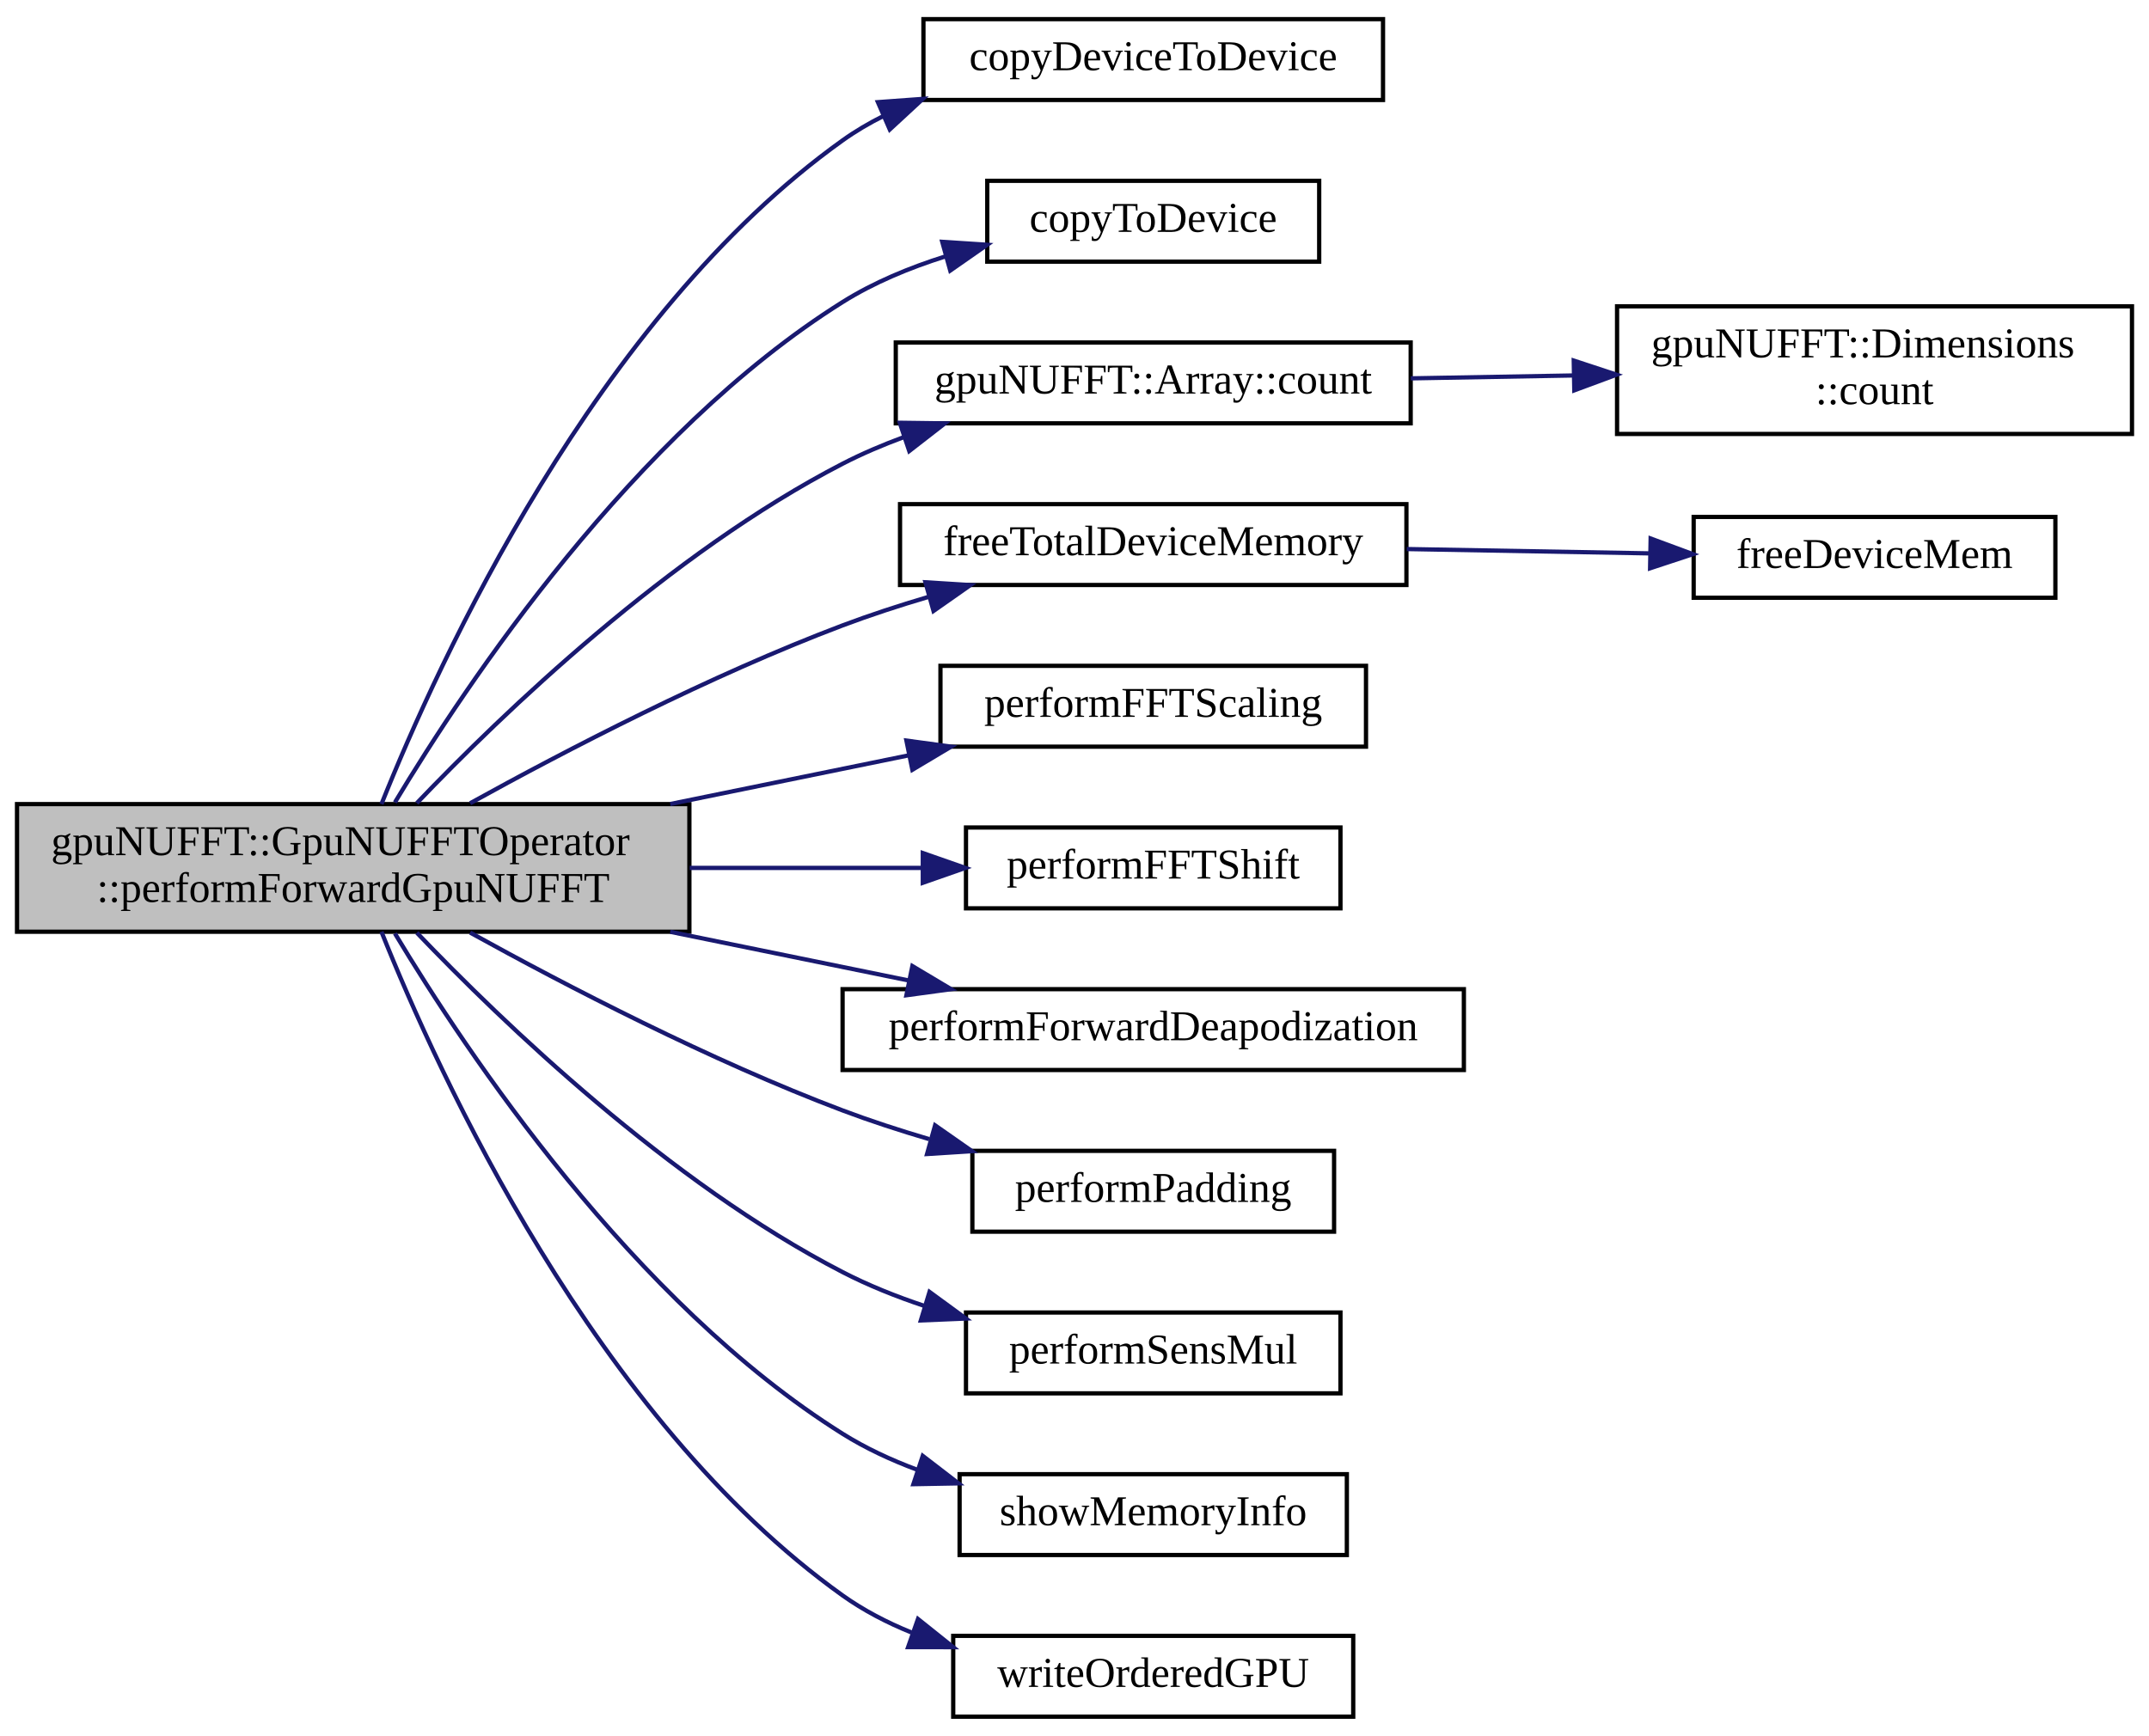
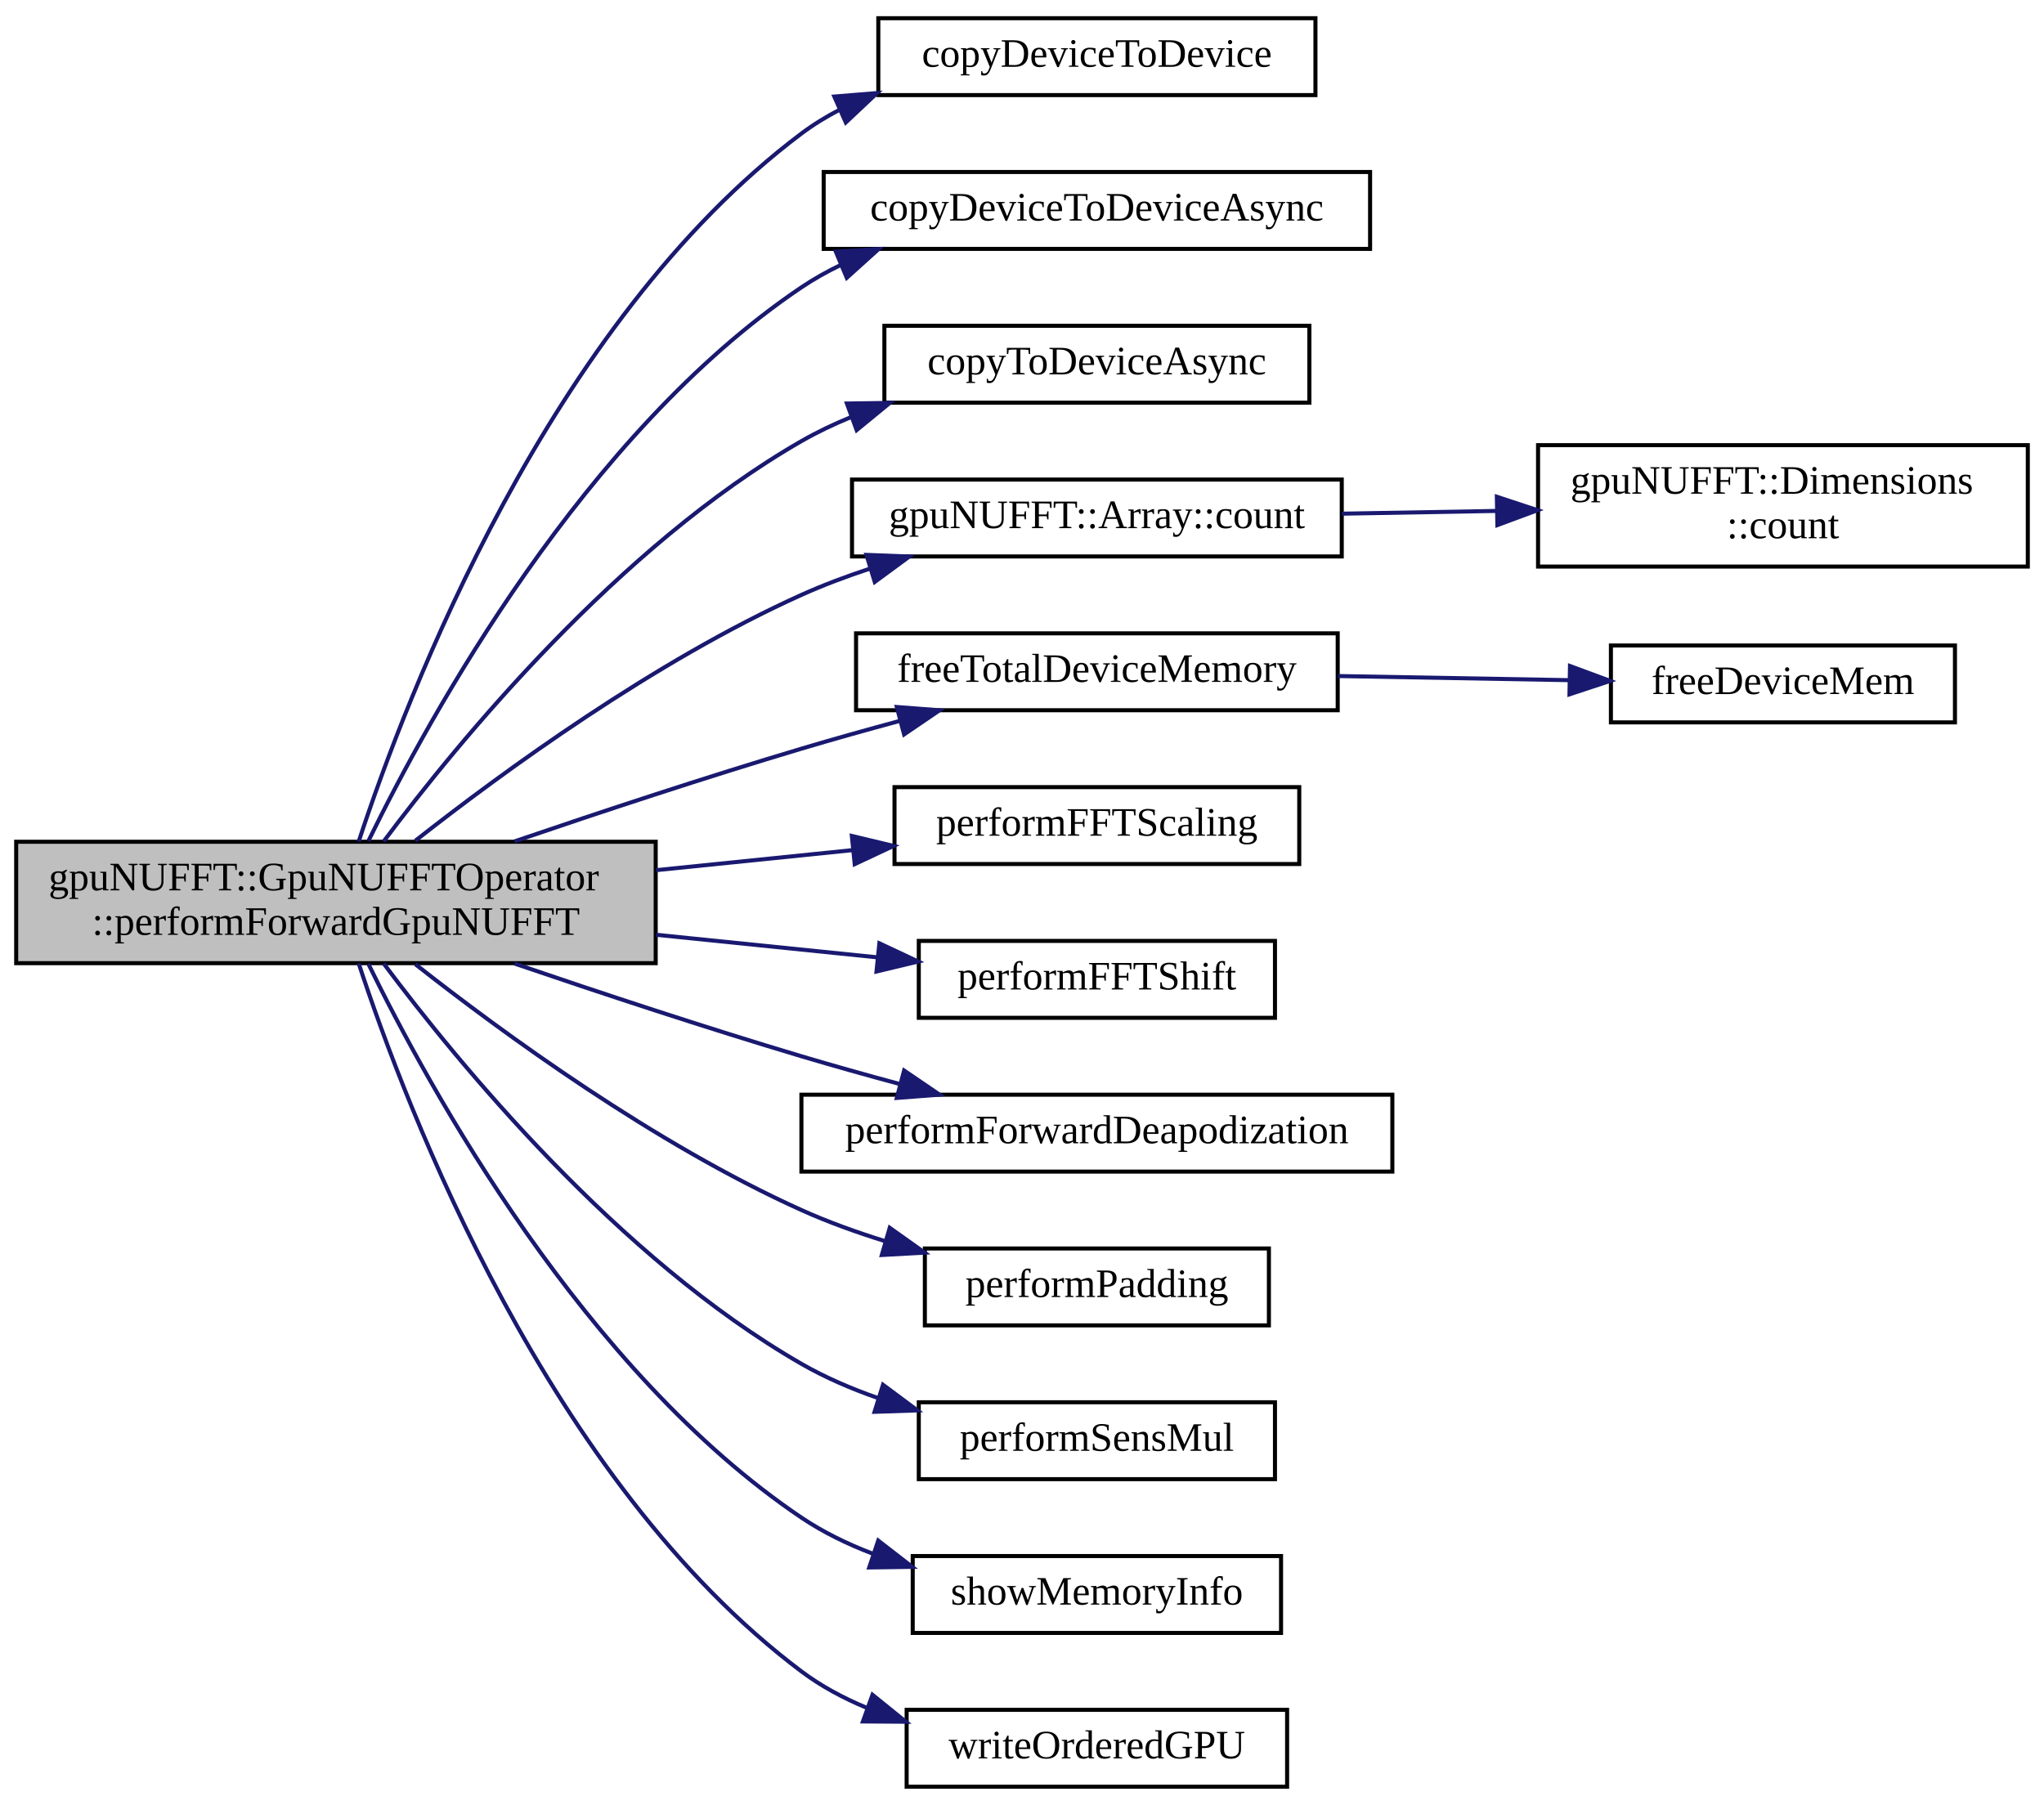
- <svg xmlns="http://www.w3.org/2000/svg" xmlns:xlink="http://www.w3.org/1999/xlink" width="505pt" height="408pt" viewBox="0.00 0.00 505.00 408.00">
-   <g id="graph0" class="graph" transform="scale(1 1) rotate(0) translate(4 404)">
+ <svg xmlns="http://www.w3.org/2000/svg" xmlns:xlink="http://www.w3.org/1999/xlink" width="505pt" height="446pt" viewBox="0.00 0.00 505.00 446.00">
+   <g id="graph0" class="graph" transform="scale(1 1) rotate(0) translate(4 442)">
    <g id="node1" class="node">
      <g id="a_node1">
        <a xlink:title="Perform forward gridding operation on kspaceData already residing in GPU memory.">
-           <polygon fill="#bfbfbf" stroke="black" points="0,-185 0,-215 158,-215 158,-185 0,-185" />
-           <text text-anchor="start" x="8" y="-203" font-family="FreeSans.ttf" font-size="10.00">gpuNUFFT::GpuNUFFTOperator</text>
-           <text text-anchor="middle" x="79" y="-192" font-family="FreeSans.ttf" font-size="10.00">::performForwardGpuNUFFT</text>
+           <polygon fill="#bfbfbf" stroke="black" points="0,-204 0,-234 158,-234 158,-204 0,-204" />
+           <text text-anchor="start" x="8" y="-222" font-family="FreeSans.ttf" font-size="10.00">gpuNUFFT::GpuNUFFTOperator</text>
+           <text text-anchor="middle" x="79" y="-211" font-family="FreeSans.ttf" font-size="10.00">::performForwardGpuNUFFT</text>
        </a>
      </g>
    </g>
    <g id="node2" class="node">
      <g id="a_node2">
        <a xlink:href="cuda__utils_8hpp.html#a130580818f5be50503003961ad9f8852" target="_top" xlink:title="CUDA memcpy call to copy data from device ptr to device ptr.">
-           <polygon fill="none" stroke="black" points="213,-380.5 213,-399.5 321,-399.5 321,-380.5 213,-380.5" />
-           <text text-anchor="middle" x="267" y="-387.5" font-family="FreeSans.ttf" font-size="10.00">copyDeviceToDevice</text>
+           <polygon fill="none" stroke="black" points="213,-418.5 213,-437.5 321,-437.5 321,-418.5 213,-418.5" />
+           <text text-anchor="middle" x="267" y="-425.5" font-family="FreeSans.ttf" font-size="10.00">copyDeviceToDevice</text>
        </a>
      </g>
    </g>
    <g id="edge1" class="edge">
-       <path fill="none" stroke="midnightblue" d="M85.64,-215.01C99.02,-248.48 135.94,-329.51 194,-371 197.02,-373.16 200.26,-375.07 203.65,-376.76" />
-       <polygon fill="midnightblue" stroke="midnightblue" points="202.3,-379.99 212.87,-380.76 205.09,-373.57 202.3,-379.99" />
+       <path fill="none" stroke="midnightblue" d="M84.61,-234.03C96.46,-270.11 131.56,-362.1 194,-409 196.97,-411.23 200.17,-413.19 203.52,-414.93" />
+       <polygon fill="midnightblue" stroke="midnightblue" points="202.13,-418.14 212.69,-419.01 204.97,-411.74 202.13,-418.14" />
    </g>
    <g id="node3" class="node">
      <g id="a_node3">
-         <a xlink:href="cuda__utils_8hpp.html#a52e9a7f2a2d5bed73e0e9e7d367b1198" target="_top" xlink:title="CUDA memcpy call to copy data from host to device.">
-           <polygon fill="none" stroke="black" points="228,-342.5 228,-361.5 306,-361.5 306,-342.5 228,-342.5" />
-           <text text-anchor="middle" x="267" y="-349.5" font-family="FreeSans.ttf" font-size="10.00">copyToDevice</text>
+         <a xlink:href="cuda__utils_8hpp.html#a9983a1d89d0258fabd5343a8fd48214e" target="_top" xlink:title="CUDA memcpy call to copy data from device ptr to device ptr.">
+           <polygon fill="none" stroke="black" points="199.5,-380.5 199.5,-399.5 334.5,-399.5 334.5,-380.5 199.5,-380.5" />
+           <text text-anchor="middle" x="267" y="-387.5" font-family="FreeSans.ttf" font-size="10.00">copyDeviceToDeviceAsync</text>
        </a>
      </g>
    </g>
    <g id="edge2" class="edge">
-       <path fill="none" stroke="midnightblue" d="M88.8,-215.4C105.55,-243.29 144.79,-302.14 194,-333 201.32,-337.59 209.73,-341.08 218.15,-343.73" />
-       <polygon fill="midnightblue" stroke="midnightblue" points="217.42,-347.16 227.99,-346.47 219.3,-340.41 217.42,-347.16" />
+       <path fill="none" stroke="midnightblue" d="M87.01,-234.18C102.04,-264.97 140.37,-334.89 194,-371 197.08,-373.07 200.37,-374.92 203.79,-376.56" />
+       <polygon fill="midnightblue" stroke="midnightblue" points="202.5,-379.82 213.08,-380.46 205.21,-373.36 202.5,-379.82" />
    </g>
    <g id="node4" class="node">
      <g id="a_node4">
+         <a xlink:href="cuda__utils_8hpp.html#a1f04840b22a32448d0069e89cacd0950" target="_top" xlink:title="CUDA memcpy call to copy data from host to device.">
+           <polygon fill="none" stroke="black" points="214.5,-342.5 214.5,-361.5 319.5,-361.5 319.5,-342.5 214.5,-342.5" />
+           <text text-anchor="middle" x="267" y="-349.5" font-family="FreeSans.ttf" font-size="10.00">copyToDeviceAsync</text>
+         </a>
+       </g>
+     </g>
+     <g id="edge3" class="edge">
+       <path fill="none" stroke="midnightblue" d="M90.79,-234.09C109.14,-258.63 148.86,-307.06 194,-333 197.89,-335.23 202.04,-337.21 206.32,-338.96" />
+       <polygon fill="midnightblue" stroke="midnightblue" points="205.24,-342.29 215.84,-342.44 207.65,-335.72 205.24,-342.29" />
+     </g>
+     <g id="node5" class="node">
+       <g id="a_node5">
        <a xlink:href="structgpuNUFFT_1_1Array.html#af426f56b5d7e05b6143acbdd51bac188" target="_top" xlink:title=" ">
          <polygon fill="none" stroke="black" points="206.5,-304.5 206.5,-323.5 327.5,-323.5 327.5,-304.5 206.5,-304.5" />
          <text text-anchor="middle" x="267" y="-311.5" font-family="FreeSans.ttf" font-size="10.00">gpuNUFFT::Array::count</text>
        </a>
      </g>
    </g>
-     <g id="edge3" class="edge">
-       <path fill="none" stroke="midnightblue" d="M93.95,-215.23C114.05,-236.26 153.25,-273.97 194,-295 198.55,-297.35 203.42,-299.42 208.39,-301.26" />
-       <polygon fill="midnightblue" stroke="midnightblue" points="207.44,-304.63 218.04,-304.49 209.67,-297.99 207.44,-304.63" />
+     <g id="edge4" class="edge">
+       <path fill="none" stroke="midnightblue" d="M98.62,-234.26C120.3,-251.32 157.78,-278.69 194,-295 199.36,-297.41 205.09,-299.57 210.89,-301.48" />
+       <polygon fill="midnightblue" stroke="midnightblue" points="210.07,-304.89 220.66,-304.48 212.12,-298.2 210.07,-304.89" />
    </g>
-     <g id="node6" class="node">
-       <g id="a_node6">
+     <g id="node7" class="node">
+       <g id="a_node7">
        <a xlink:href="cuda__utils_8hpp.html#aaa83ead29bc50e65ae4298d9206a760b" target="_top" xlink:title="Free variable list of device pointers. Use NULL as stopping element.">
          <polygon fill="none" stroke="black" points="207.5,-266.5 207.5,-285.5 326.5,-285.5 326.5,-266.5 207.5,-266.5" />
          <text text-anchor="middle" x="267" y="-273.5" font-family="FreeSans.ttf" font-size="10.00">freeTotalDeviceMemory</text>
        </a>
      </g>
    </g>
-     <g id="edge5" class="edge">
-       <path fill="none" stroke="midnightblue" d="M106.48,-215.2C129.14,-227.73 162.95,-245.28 194,-257 200.42,-259.42 207.27,-261.66 214.1,-263.68" />
-       <polygon fill="midnightblue" stroke="midnightblue" points="213.47,-267.14 224.04,-266.48 215.37,-260.4 213.47,-267.14" />
+     <g id="edge6" class="edge">
+       <path fill="none" stroke="midnightblue" d="M123.1,-234.09C144.35,-241.34 170.41,-249.96 194,-257 201.84,-259.34 210.2,-261.68 218.35,-263.88" />
+       <polygon fill="midnightblue" stroke="midnightblue" points="217.57,-267.3 228.13,-266.49 219.37,-260.53 217.57,-267.3" />
    </g>
-     <g id="node8" class="node">
-       <g id="a_node8">
+     <g id="node9" class="node">
+       <g id="a_node9">
        <a xlink:href="gpuNUFFT__kernels_8hpp.html#a282ad0ccb6ee40ae92d4acec00f7cebb" target="_top" xlink:title="Scale each element by the total number of elements.">
          <polygon fill="none" stroke="black" points="217,-228.5 217,-247.5 317,-247.5 317,-228.5 217,-228.5" />
          <text text-anchor="middle" x="267" y="-235.5" font-family="FreeSans.ttf" font-size="10.00">performFFTScaling</text>
        </a>
      </g>
    </g>
-     <g id="edge7" class="edge">
-       <path fill="none" stroke="midnightblue" d="M153.51,-215.02C172.1,-218.82 191.78,-222.84 209.39,-226.43" />
-       <polygon fill="midnightblue" stroke="midnightblue" points="209,-229.93 219.5,-228.5 210.4,-223.07 209,-229.93" />
+     <g id="edge8" class="edge">
+       <path fill="none" stroke="midnightblue" d="M158.07,-226.98C174.38,-228.64 191.32,-230.37 206.81,-231.95" />
+       <polygon fill="midnightblue" stroke="midnightblue" points="206.46,-235.44 216.76,-232.97 207.17,-228.47 206.46,-235.44" />
    </g>
-     <g id="node9" class="node">
-       <g id="a_node9">
+     <g id="node10" class="node">
+       <g id="a_node10">
        <a xlink:href="gpuNUFFT__kernels_8hpp.html#ad5fef14609b81092079ee30422bbae64" target="_top" xlink:title="FFT shift the grid data.">
          <polygon fill="none" stroke="black" points="223,-190.5 223,-209.5 311,-209.5 311,-190.5 223,-190.5" />
          <text text-anchor="middle" x="267" y="-197.5" font-family="FreeSans.ttf" font-size="10.00">performFFTShift</text>
        </a>
      </g>
    </g>
-     <g id="edge8" class="edge">
-       <path fill="none" stroke="midnightblue" d="M158.07,-200C176.43,-200 195.59,-200 212.58,-200" />
-       <polygon fill="midnightblue" stroke="midnightblue" points="212.85,-203.5 222.85,-200 212.85,-196.5 212.85,-203.5" />
+     <g id="edge9" class="edge">
+       <path fill="none" stroke="midnightblue" d="M158.07,-211.02C176.43,-209.15 195.59,-207.19 212.58,-205.46" />
+       <polygon fill="midnightblue" stroke="midnightblue" points="213.26,-208.91 222.85,-204.41 212.55,-201.94 213.26,-208.91" />
    </g>
-     <g id="node10" class="node">
-       <g id="a_node10">
+     <g id="node11" class="node">
+       <g id="a_node11">
        <a xlink:href="gpuNUFFT__kernels_8hpp.html#adad65803e7273d52704591b5ed5aa3aa" target="_top" xlink:title="Apply the deapodization function to the image in the forward transformation.">
          <polygon fill="none" stroke="black" points="194,-152.5 194,-171.5 340,-171.5 340,-152.5 194,-152.5" />
          <text text-anchor="middle" x="267" y="-159.5" font-family="FreeSans.ttf" font-size="10.00">performForwardDeapodization</text>
        </a>
      </g>
    </g>
-     <g id="edge9" class="edge">
-       <path fill="none" stroke="midnightblue" d="M153.51,-184.98C172.1,-181.18 191.78,-177.16 209.39,-173.57" />
-       <polygon fill="midnightblue" stroke="midnightblue" points="210.4,-176.93 219.5,-171.5 209,-170.07 210.4,-176.93" />
+     <g id="edge10" class="edge">
+       <path fill="none" stroke="midnightblue" d="M123.1,-203.91C144.35,-196.66 170.41,-188.04 194,-181 201.84,-178.66 210.2,-176.32 218.35,-174.12" />
+       <polygon fill="midnightblue" stroke="midnightblue" points="219.37,-177.47 228.13,-171.51 217.57,-170.7 219.37,-177.47" />
    </g>
-     <g id="node11" class="node">
-       <g id="a_node11">
+     <g id="node12" class="node">
+       <g id="a_node12">
        <a xlink:href="gpuNUFFT__kernels_8hpp.html#a2bd4ebbd73b92546a551980a7df3d38c" target="_top" xlink:title="Perform the padding of the input image to the oversampled grid.">
          <polygon fill="none" stroke="black" points="224.5,-114.5 224.5,-133.5 309.5,-133.5 309.5,-114.5 224.5,-114.5" />
          <text text-anchor="middle" x="267" y="-121.5" font-family="FreeSans.ttf" font-size="10.00">performPadding</text>
        </a>
      </g>
    </g>
-     <g id="edge10" class="edge">
-       <path fill="none" stroke="midnightblue" d="M106.48,-184.8C129.14,-172.27 162.95,-154.72 194,-143 200.5,-140.55 207.45,-138.29 214.36,-136.25" />
-       <polygon fill="midnightblue" stroke="midnightblue" points="215.74,-139.49 224.42,-133.42 213.85,-132.75 215.74,-139.49" />
+     <g id="edge11" class="edge">
+       <path fill="none" stroke="midnightblue" d="M98.62,-203.74C120.3,-186.68 157.78,-159.31 194,-143 200.56,-140.04 207.68,-137.48 214.8,-135.27" />
+       <polygon fill="midnightblue" stroke="midnightblue" points="215.82,-138.61 224.45,-132.47 213.87,-131.89 215.82,-138.61" />
    </g>
-     <g id="node12" class="node">
-       <g id="a_node12">
+     <g id="node13" class="node">
+       <g id="a_node13">
        <a xlink:href="gpuNUFFT__kernels_8hpp.html#ae4b6d76d21fb2ed317d056a93b8cbec8" target="_top" xlink:title="Multiply each image element with the coil sensitivity.">
          <polygon fill="none" stroke="black" points="223,-76.5 223,-95.5 311,-95.5 311,-76.5 223,-76.5" />
          <text text-anchor="middle" x="267" y="-83.5" font-family="FreeSans.ttf" font-size="10.00">performSensMul</text>
        </a>
      </g>
    </g>
-     <g id="edge11" class="edge">
-       <path fill="none" stroke="midnightblue" d="M93.95,-184.77C114.05,-163.74 153.25,-126.03 194,-105 200.02,-101.89 206.59,-99.26 213.24,-97.04" />
-       <polygon fill="midnightblue" stroke="midnightblue" points="214.43,-100.34 222.98,-94.08 212.39,-93.64 214.43,-100.34" />
+     <g id="edge12" class="edge">
+       <path fill="none" stroke="midnightblue" d="M90.79,-203.91C109.14,-179.37 148.86,-130.94 194,-105 199.87,-101.62 206.36,-98.83 212.96,-96.53" />
+       <polygon fill="midnightblue" stroke="midnightblue" points="214.16,-99.82 222.66,-93.49 212.07,-93.14 214.16,-99.82" />
    </g>
-     <g id="node13" class="node">
-       <g id="a_node13">
+     <g id="node14" class="node">
+       <g id="a_node14">
        <a xlink:href="cuda__utils_8hpp.html#ad9458f074da29c52d203d541be58971a" target="_top" xlink:title="Debug short device memory information (free/total) to stream if DEBUG flag is set to true.">
          <polygon fill="none" stroke="black" points="221.5,-38.5 221.5,-57.5 312.5,-57.5 312.5,-38.5 221.5,-38.5" />
          <text text-anchor="middle" x="267" y="-45.5" font-family="FreeSans.ttf" font-size="10.00">showMemoryInfo</text>
        </a>
      </g>
    </g>
-     <g id="edge12" class="edge">
-       <path fill="none" stroke="midnightblue" d="M88.8,-184.6C105.55,-156.71 144.79,-97.86 194,-67 199.39,-63.62 205.37,-60.84 211.51,-58.55" />
-       <polygon fill="midnightblue" stroke="midnightblue" points="212.84,-61.8 221.24,-55.34 210.64,-55.15 212.84,-61.8" />
+     <g id="edge13" class="edge">
+       <path fill="none" stroke="midnightblue" d="M87.01,-203.82C102.04,-173.03 140.37,-103.11 194,-67 199.35,-63.4 205.35,-60.48 211.54,-58.11" />
+       <polygon fill="midnightblue" stroke="midnightblue" points="212.98,-61.32 221.36,-54.83 210.76,-54.68 212.98,-61.32" />
    </g>
-     <g id="node14" class="node">
-       <g id="a_node14">
+     <g id="node15" class="node">
+       <g id="a_node15">
        <a xlink:href="precomp__kernels_8hpp.html#a738b63c0ebcc9b273d467f9c1c7d74f6" target="_top" xlink:title="Write from sorted input array to unsorted data array.">
          <polygon fill="none" stroke="black" points="220,-0.5 220,-19.5 314,-19.5 314,-0.5 220,-0.5" />
          <text text-anchor="middle" x="267" y="-7.5" font-family="FreeSans.ttf" font-size="10.00">writeOrderedGPU</text>
        </a>
      </g>
    </g>
-     <g id="edge13" class="edge">
-       <path fill="none" stroke="midnightblue" d="M85.64,-184.99C99.02,-151.52 135.94,-70.49 194,-29 198.92,-25.49 204.44,-22.62 210.19,-20.29" />
-       <polygon fill="midnightblue" stroke="midnightblue" points="211.72,-23.46 220,-16.84 209.4,-16.85 211.72,-23.46" />
+     <g id="edge14" class="edge">
+       <path fill="none" stroke="midnightblue" d="M84.61,-203.97C96.46,-167.89 131.56,-75.9 194,-29 198.83,-25.37 204.3,-22.43 210.02,-20.05" />
+       <polygon fill="midnightblue" stroke="midnightblue" points="211.56,-23.22 219.79,-16.56 209.2,-16.63 211.56,-23.22" />
    </g>
-     <g id="node5" class="node">
-       <g id="a_node5">
+     <g id="node6" class="node">
+       <g id="a_node6">
        <a xlink:href="structgpuNUFFT_1_1Dimensions.html#a4c589934c5444910fbcd890d128229c9" target="_top" xlink:title="Compute total count of array length.">
          <polygon fill="none" stroke="black" points="376,-302 376,-332 497,-332 497,-302 376,-302" />
          <text text-anchor="start" x="384" y="-320" font-family="FreeSans.ttf" font-size="10.00">gpuNUFFT::Dimensions</text>
          <text text-anchor="middle" x="436.5" y="-309" font-family="FreeSans.ttf" font-size="10.00">::count</text>
        </a>
      </g>
    </g>
-     <g id="edge4" class="edge">
+     <g id="edge5" class="edge">
      <path fill="none" stroke="midnightblue" d="M327.53,-315.07C339.92,-315.29 353.08,-315.52 365.8,-315.75" />
      <polygon fill="midnightblue" stroke="midnightblue" points="365.82,-319.25 375.88,-315.93 365.95,-312.25 365.82,-319.25" />
    </g>
-     <g id="node7" class="node">
-       <g id="a_node7">
+     <g id="node8" class="node">
+       <g id="a_node8">
        <a xlink:href="cuda__utils_8hpp.html#a6ffa821f98a8c2b391c12c01308ff1db" target="_top" xlink:title="Free of device memory.">
          <polygon fill="none" stroke="black" points="394,-263.5 394,-282.5 479,-282.5 479,-263.5 394,-263.5" />
          <text text-anchor="middle" x="436.5" y="-270.5" font-family="FreeSans.ttf" font-size="10.00">freeDeviceMem</text>
        </a>
      </g>
    </g>
-     <g id="edge6" class="edge">
+     <g id="edge7" class="edge">
      <path fill="none" stroke="midnightblue" d="M326.58,-274.95C345.2,-274.62 365.65,-274.25 383.75,-273.93" />
      <polygon fill="midnightblue" stroke="midnightblue" points="383.89,-277.43 393.82,-273.75 383.76,-270.43 383.89,-277.43" />
    </g>
  </g>
</svg>
